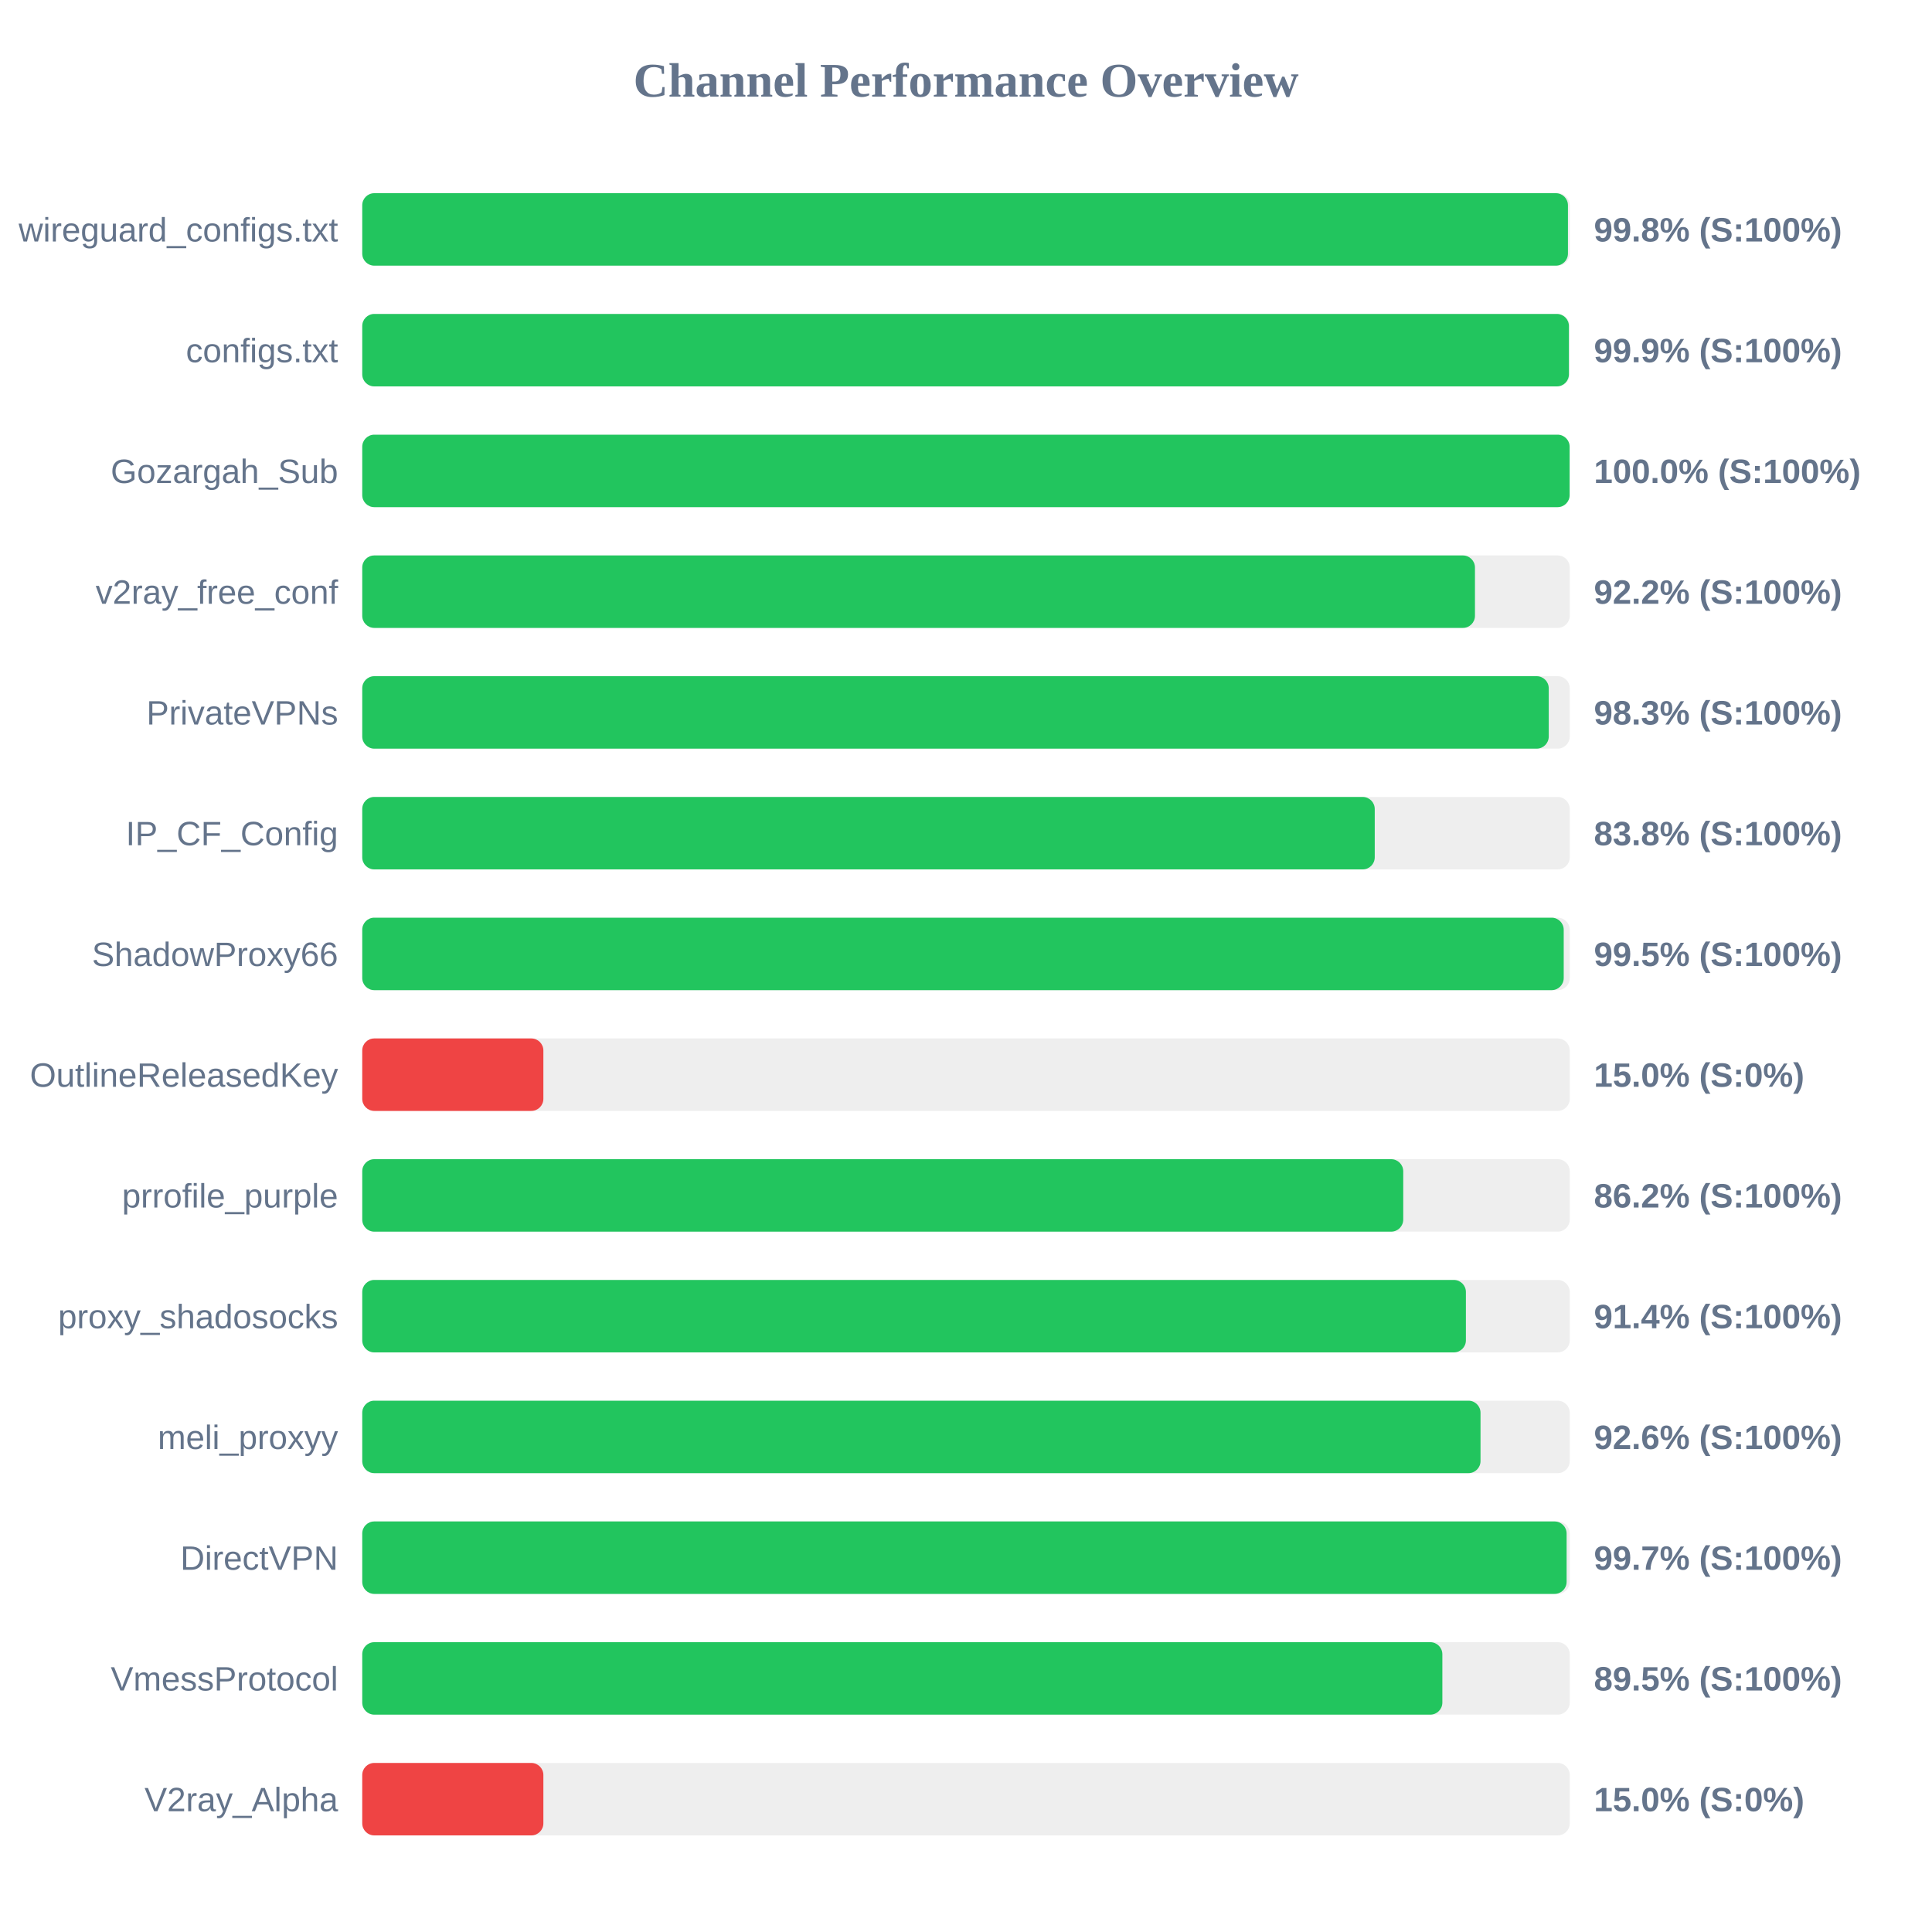
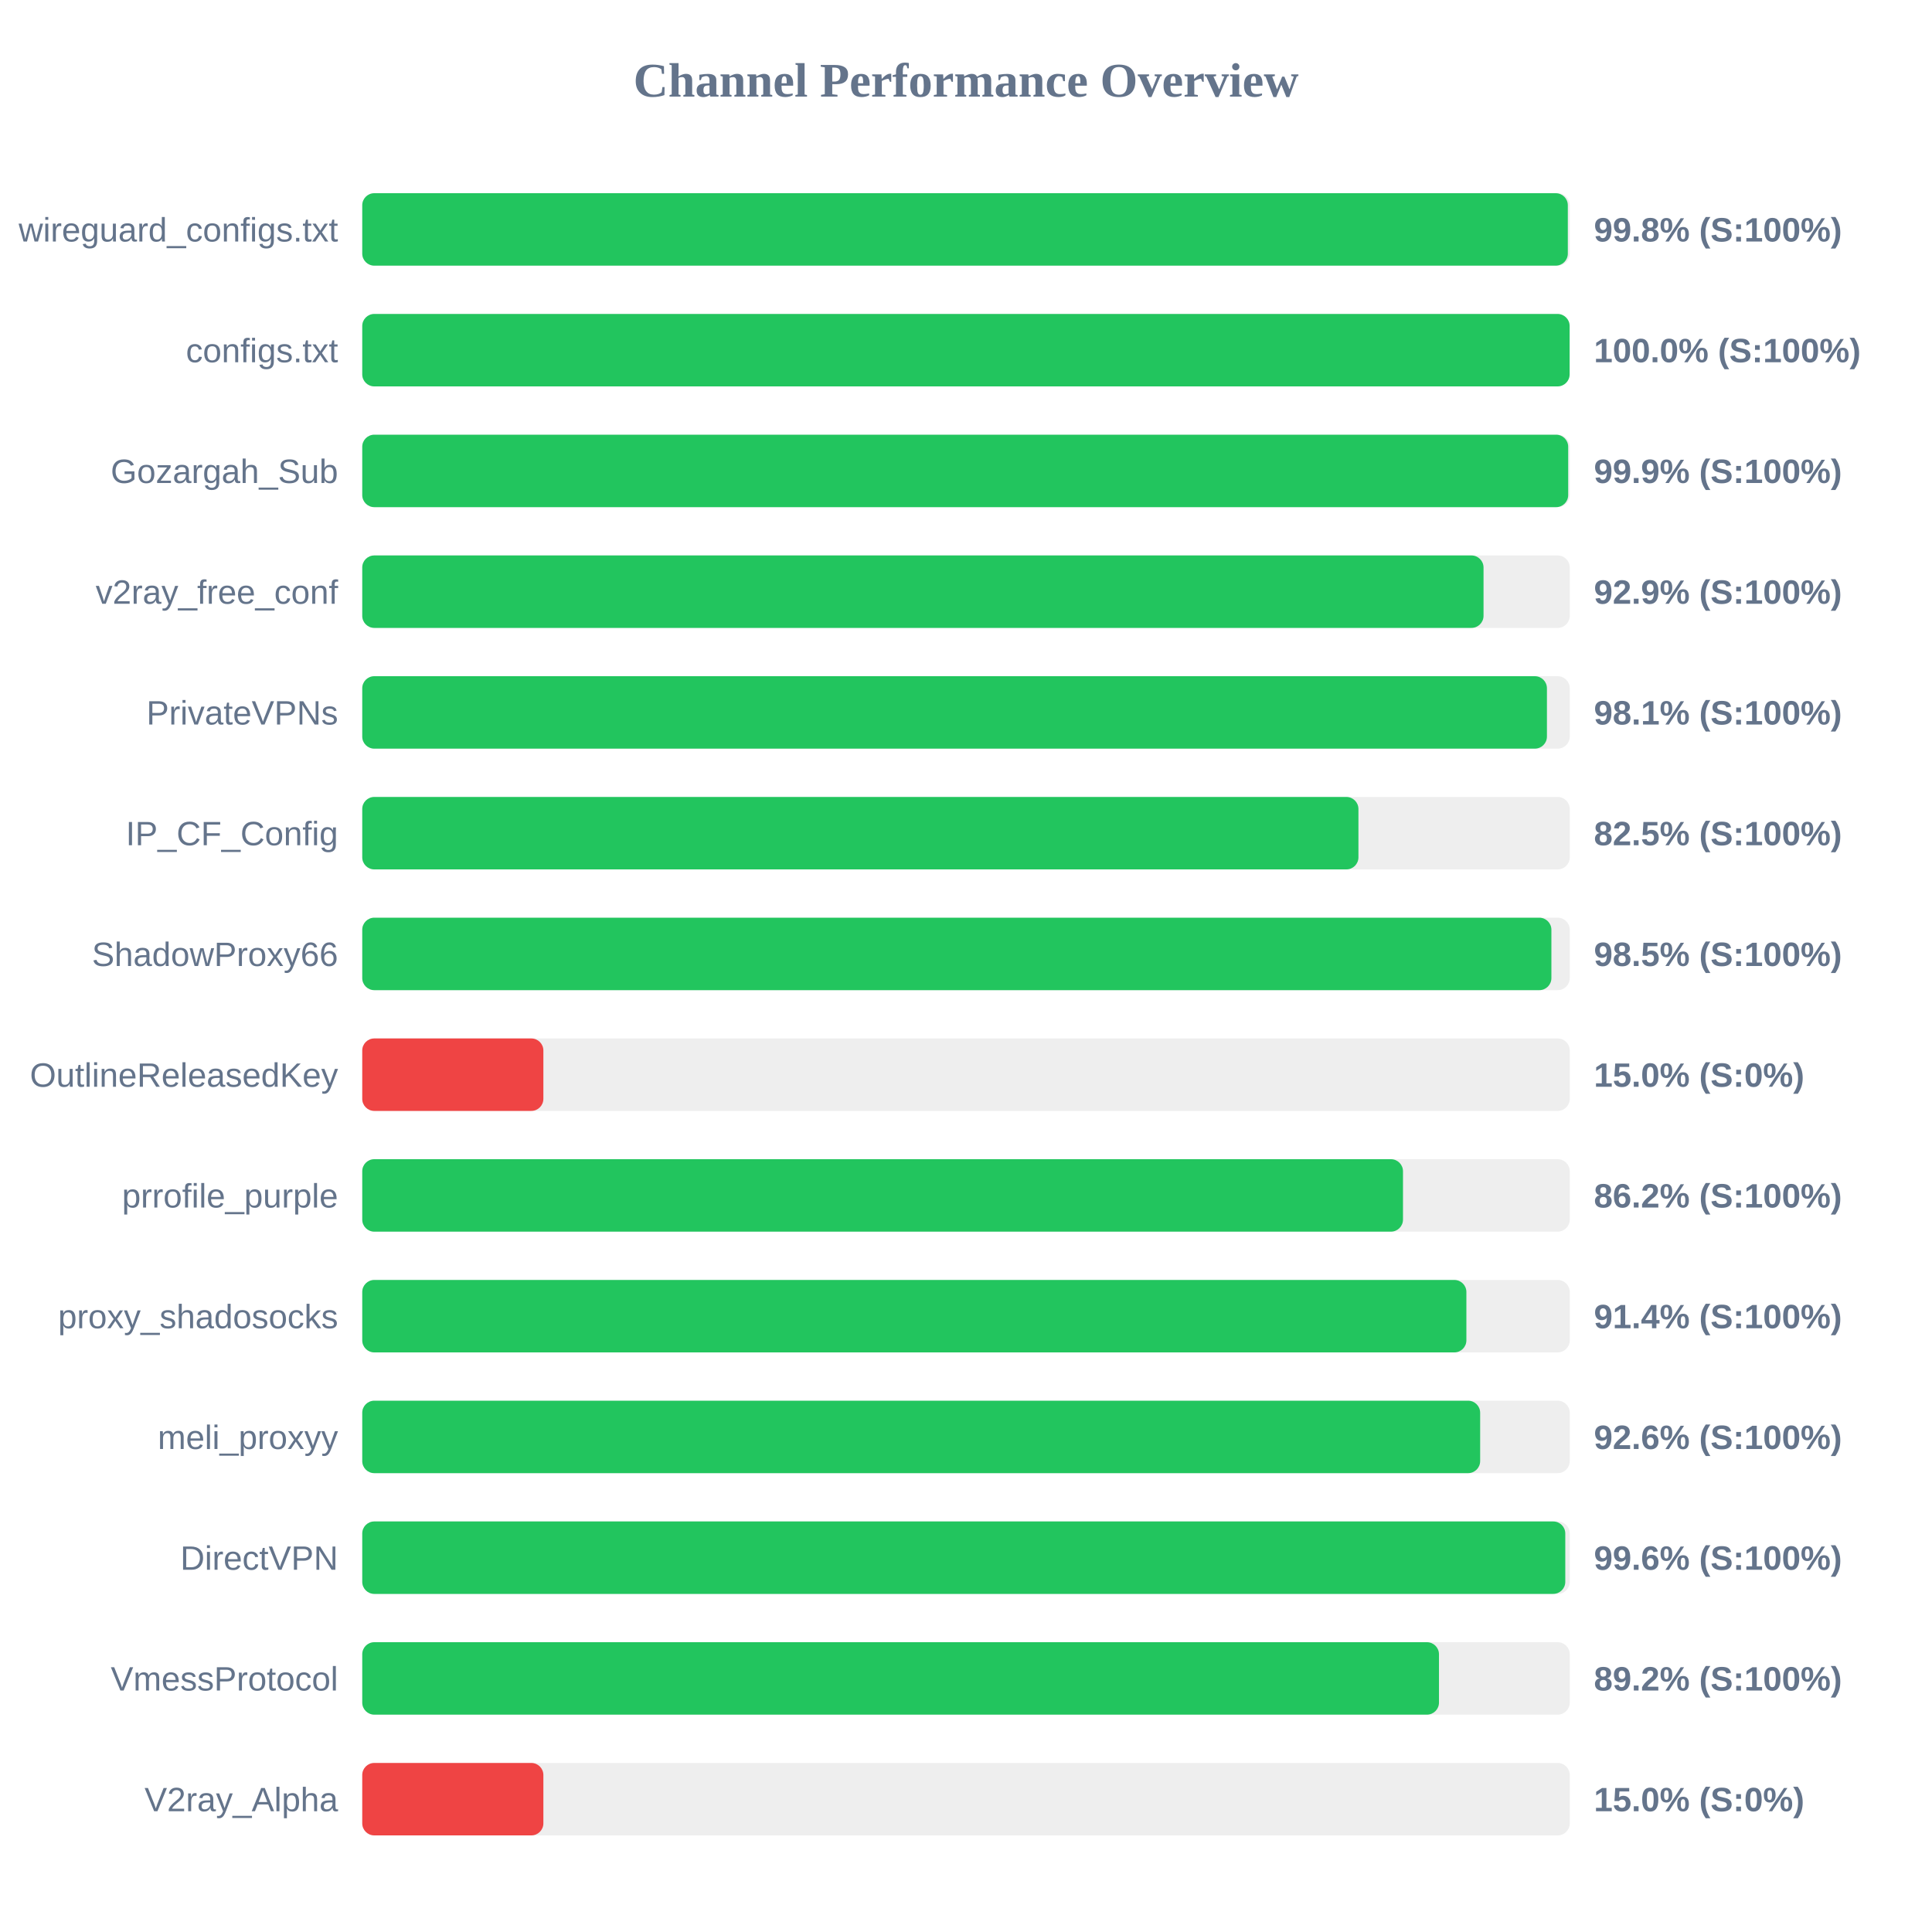
<svg xmlns="http://www.w3.org/2000/svg" width="800" height="800" version="1.1">
  <style>
        .row { font: 14px Arial; fill: #64748b; }
        .score { font: bold 14px Arial; fill: #64748b; }
    </style>
  <text x="400" y="40" text-anchor="middle" font-size="20px" font-weight="bold" fill="#64748b">Channel Performance Overview</text>
  <rect x="150" y="80" width="500" height="30" fill="#eee" rx="5" />
-   <rect x="150" y="80" width="499.25" height="30" fill="#22c55e" rx="5" />
+   <rect x="150" y="80" width="499.2" height="30" fill="#22c55e" rx="5" />
  <text x="140" y="100" text-anchor="end" class="row">wireguard_configs.txt</text>
  <text x="660" y="100" text-anchor="start" class="score">99.8% (S:100%)</text>
  <rect x="150" y="130" width="500" height="30" fill="#eee" rx="5" />
-   <rect x="150" y="130" width="499.65" height="30" fill="#22c55e" rx="5" />
+   <rect x="150" y="130" width="499.95" height="30" fill="#22c55e" rx="5" />
  <text x="140" y="150" text-anchor="end" class="row">configs.txt</text>
-   <text x="660" y="150" text-anchor="start" class="score">99.9% (S:100%)</text>
+   <text x="660" y="150" text-anchor="start" class="score">100.0% (S:100%)</text>
  <rect x="150" y="180" width="500" height="30" fill="#eee" rx="5" />
-   <rect x="150" y="180" width="499.95" height="30" fill="#22c55e" rx="5" />
+   <rect x="150" y="180" width="499.35" height="30" fill="#22c55e" rx="5" />
  <text x="140" y="200" text-anchor="end" class="row">Gozargah_Sub</text>
-   <text x="660" y="200" text-anchor="start" class="score">100.0% (S:100%)</text>
+   <text x="660" y="200" text-anchor="start" class="score">99.9% (S:100%)</text>
  <rect x="150" y="230" width="500" height="30" fill="#eee" rx="5" />
-   <rect x="150" y="230" width="460.75" height="30" fill="#22c55e" rx="5" />
+   <rect x="150" y="230" width="464.3" height="30" fill="#22c55e" rx="5" />
  <text x="140" y="250" text-anchor="end" class="row">v2ray_free_conf</text>
-   <text x="660" y="250" text-anchor="start" class="score">92.2% (S:100%)</text>
+   <text x="660" y="250" text-anchor="start" class="score">92.9% (S:100%)</text>
  <rect x="150" y="280" width="500" height="30" fill="#eee" rx="5" />
-   <rect x="150" y="280" width="491.3" height="30" fill="#22c55e" rx="5" />
+   <rect x="150" y="280" width="490.55" height="30" fill="#22c55e" rx="5" />
  <text x="140" y="300" text-anchor="end" class="row">PrivateVPNs</text>
-   <text x="660" y="300" text-anchor="start" class="score">98.3% (S:100%)</text>
+   <text x="660" y="300" text-anchor="start" class="score">98.1% (S:100%)</text>
  <rect x="150" y="330" width="500" height="30" fill="#eee" rx="5" />
-   <rect x="150" y="330" width="419.25" height="30" fill="#22c55e" rx="5" />
+   <rect x="150" y="330" width="412.5" height="30" fill="#22c55e" rx="5" />
  <text x="140" y="350" text-anchor="end" class="row">IP_CF_Config</text>
-   <text x="660" y="350" text-anchor="start" class="score">83.8% (S:100%)</text>
+   <text x="660" y="350" text-anchor="start" class="score">82.5% (S:100%)</text>
  <rect x="150" y="380" width="500" height="30" fill="#eee" rx="5" />
-   <rect x="150" y="380" width="497.5" height="30" fill="#22c55e" rx="5" />
+   <rect x="150" y="380" width="492.4" height="30" fill="#22c55e" rx="5" />
  <text x="140" y="400" text-anchor="end" class="row">ShadowProxy66</text>
-   <text x="660" y="400" text-anchor="start" class="score">99.5% (S:100%)</text>
+   <text x="660" y="400" text-anchor="start" class="score">98.5% (S:100%)</text>
  <rect x="150" y="430" width="500" height="30" fill="#eee" rx="5" />
  <rect x="150" y="430" width="75.0" height="30" fill="#ef4444" rx="5" />
  <text x="140" y="450" text-anchor="end" class="row">OutlineReleasedKey</text>
  <text x="660" y="450" text-anchor="start" class="score">15.0% (S:0%)</text>
  <rect x="150" y="480" width="500" height="30" fill="#eee" rx="5" />
-   <rect x="150" y="480" width="431.05" height="30" fill="#22c55e" rx="5" />
+   <rect x="150" y="480" width="430.95" height="30" fill="#22c55e" rx="5" />
  <text x="140" y="500" text-anchor="end" class="row">prrofile_purple</text>
  <text x="660" y="500" text-anchor="start" class="score">86.2% (S:100%)</text>
  <rect x="150" y="530" width="500" height="30" fill="#eee" rx="5" />
-   <rect x="150" y="530" width="457.0" height="30" fill="#22c55e" rx="5" />
+   <rect x="150" y="530" width="457.2" height="30" fill="#22c55e" rx="5" />
  <text x="140" y="550" text-anchor="end" class="row">proxy_shadosocks</text>
  <text x="660" y="550" text-anchor="start" class="score">91.4% (S:100%)</text>
  <rect x="150" y="580" width="500" height="30" fill="#eee" rx="5" />
-   <rect x="150" y="580" width="463.05" height="30" fill="#22c55e" rx="5" />
+   <rect x="150" y="580" width="462.9" height="30" fill="#22c55e" rx="5" />
  <text x="140" y="600" text-anchor="end" class="row">meli_proxyy</text>
  <text x="660" y="600" text-anchor="start" class="score">92.6% (S:100%)</text>
  <rect x="150" y="630" width="500" height="30" fill="#eee" rx="5" />
-   <rect x="150" y="630" width="498.7" height="30" fill="#22c55e" rx="5" />
+   <rect x="150" y="630" width="498.15" height="30" fill="#22c55e" rx="5" />
  <text x="140" y="650" text-anchor="end" class="row">DirectVPN</text>
-   <text x="660" y="650" text-anchor="start" class="score">99.7% (S:100%)</text>
+   <text x="660" y="650" text-anchor="start" class="score">99.6% (S:100%)</text>
  <rect x="150" y="680" width="500" height="30" fill="#eee" rx="5" />
-   <rect x="150" y="680" width="447.25" height="30" fill="#22c55e" rx="5" />
+   <rect x="150" y="680" width="445.85" height="30" fill="#22c55e" rx="5" />
  <text x="140" y="700" text-anchor="end" class="row">VmessProtocol</text>
-   <text x="660" y="700" text-anchor="start" class="score">89.5% (S:100%)</text>
+   <text x="660" y="700" text-anchor="start" class="score">89.2% (S:100%)</text>
  <rect x="150" y="730" width="500" height="30" fill="#eee" rx="5" />
  <rect x="150" y="730" width="75.0" height="30" fill="#ef4444" rx="5" />
  <text x="140" y="750" text-anchor="end" class="row">V2ray_Alpha</text>
  <text x="660" y="750" text-anchor="start" class="score">15.0% (S:0%)</text>
</svg>
